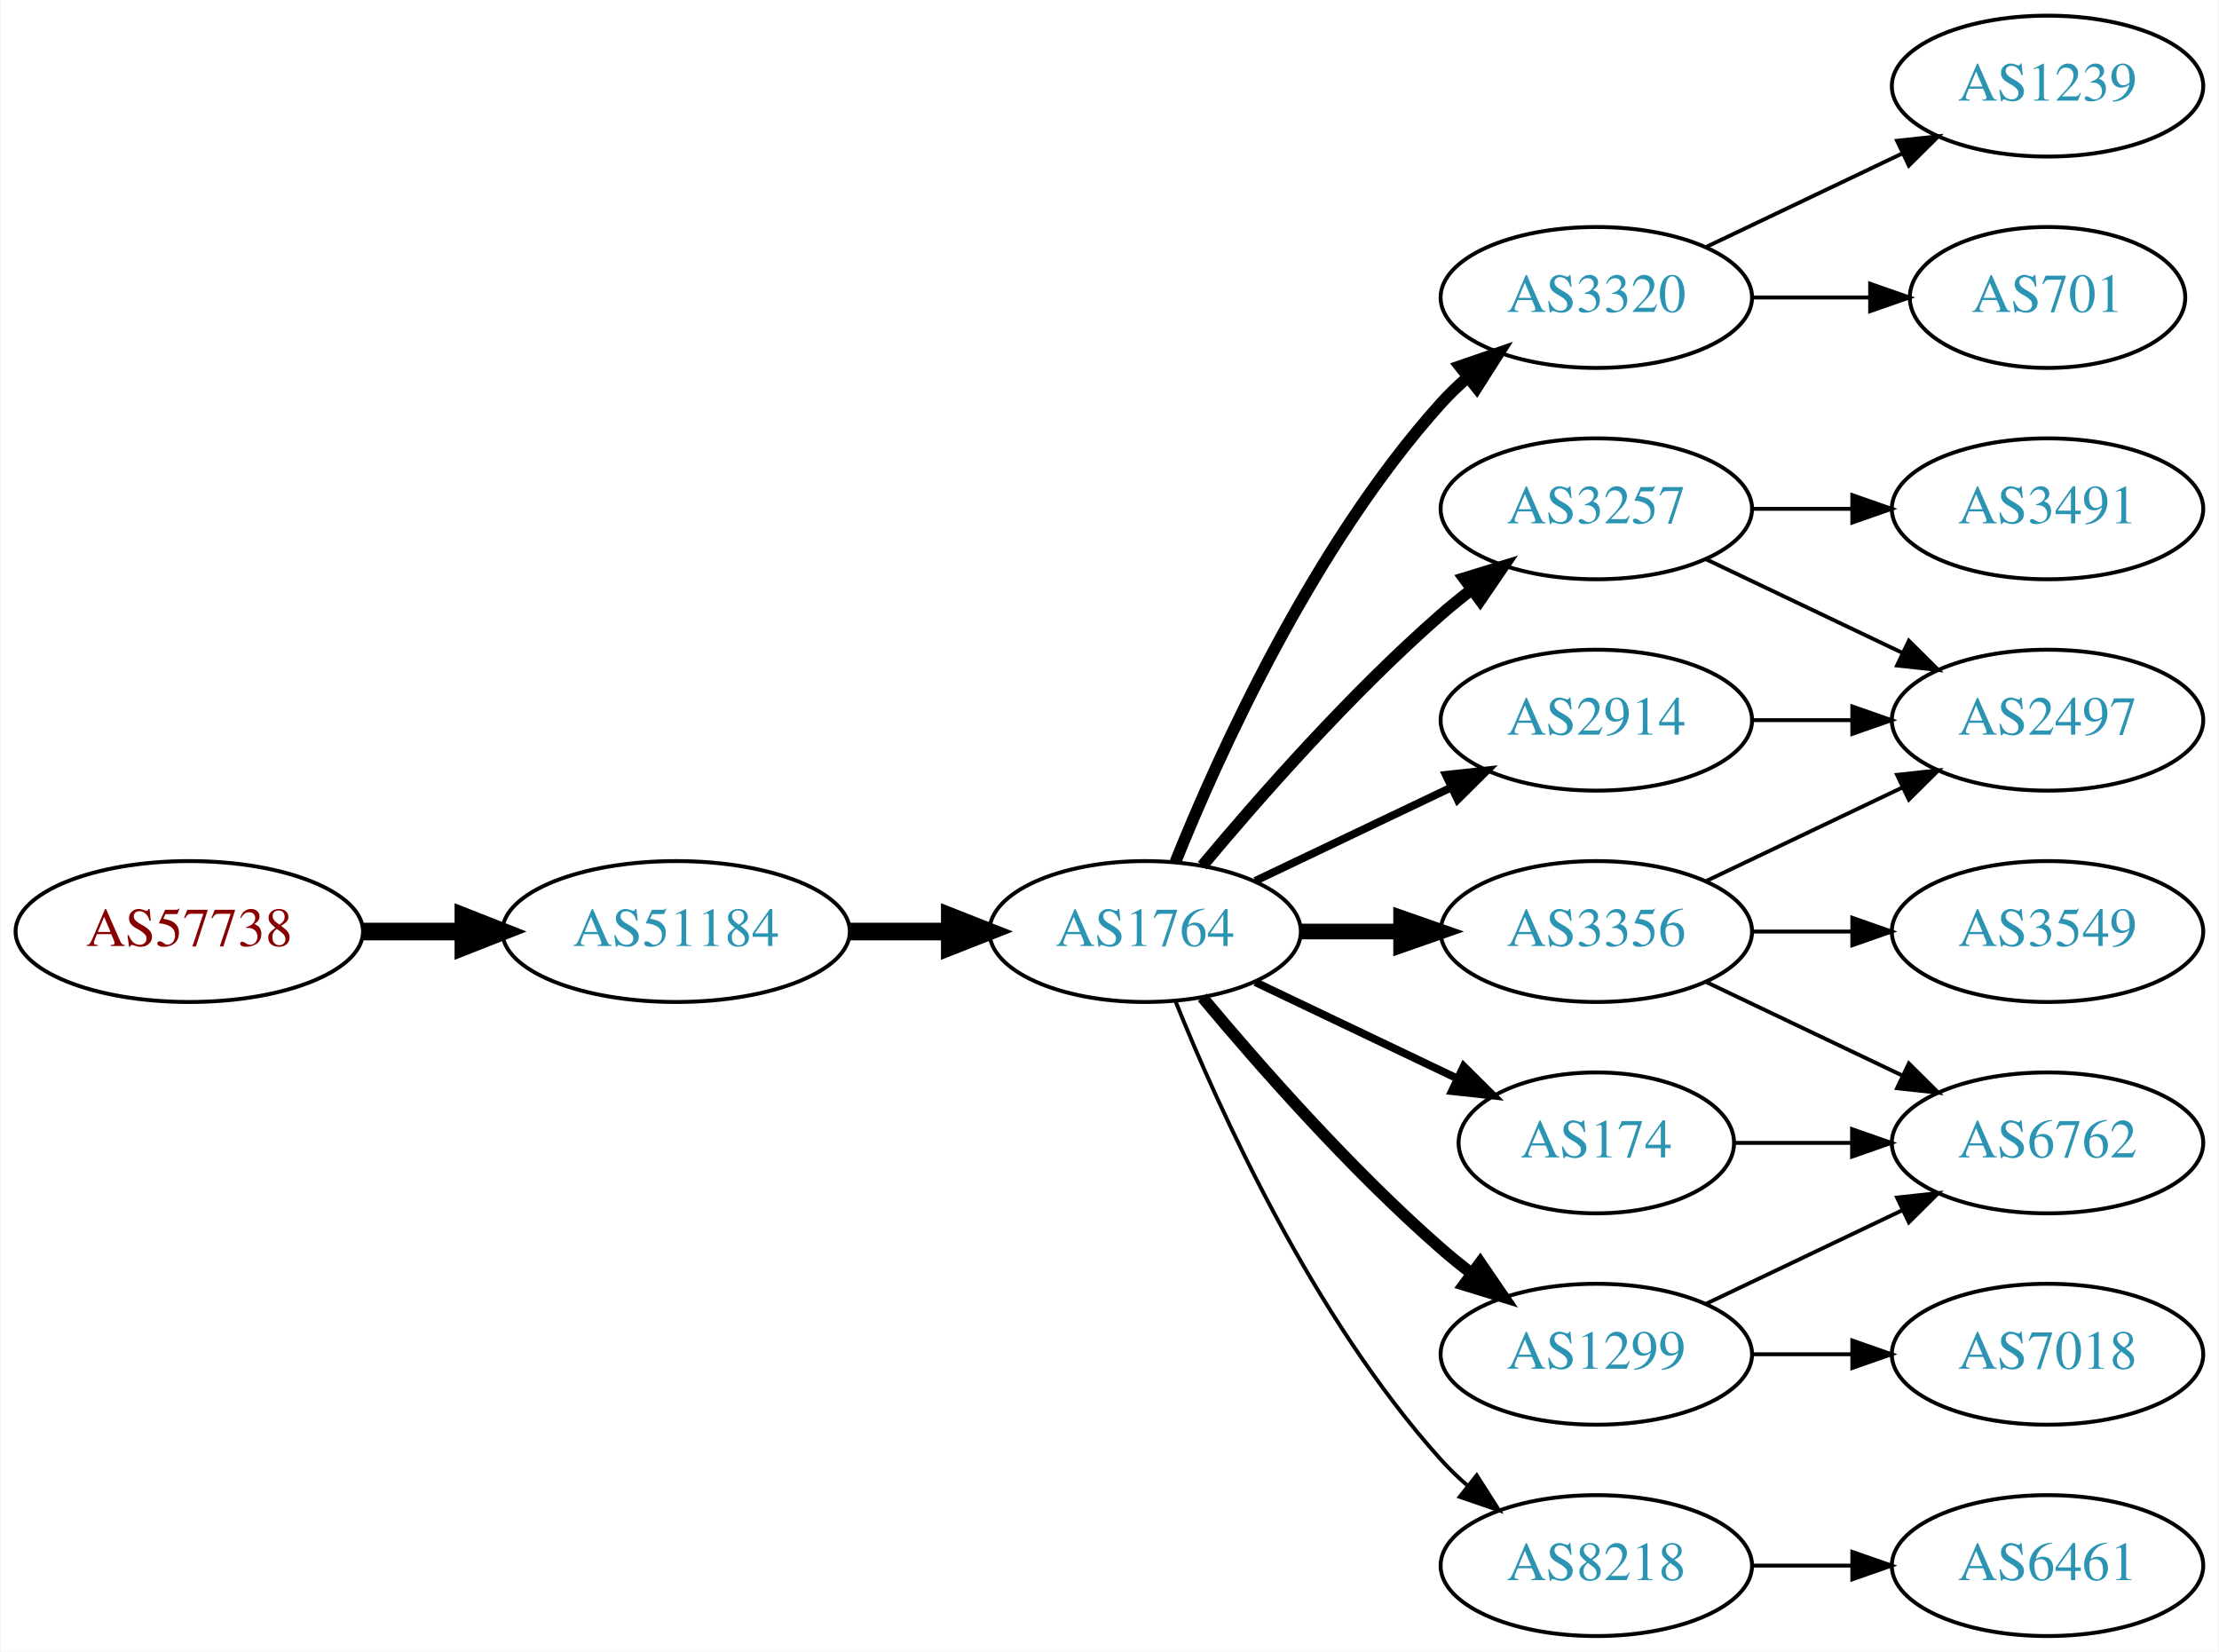
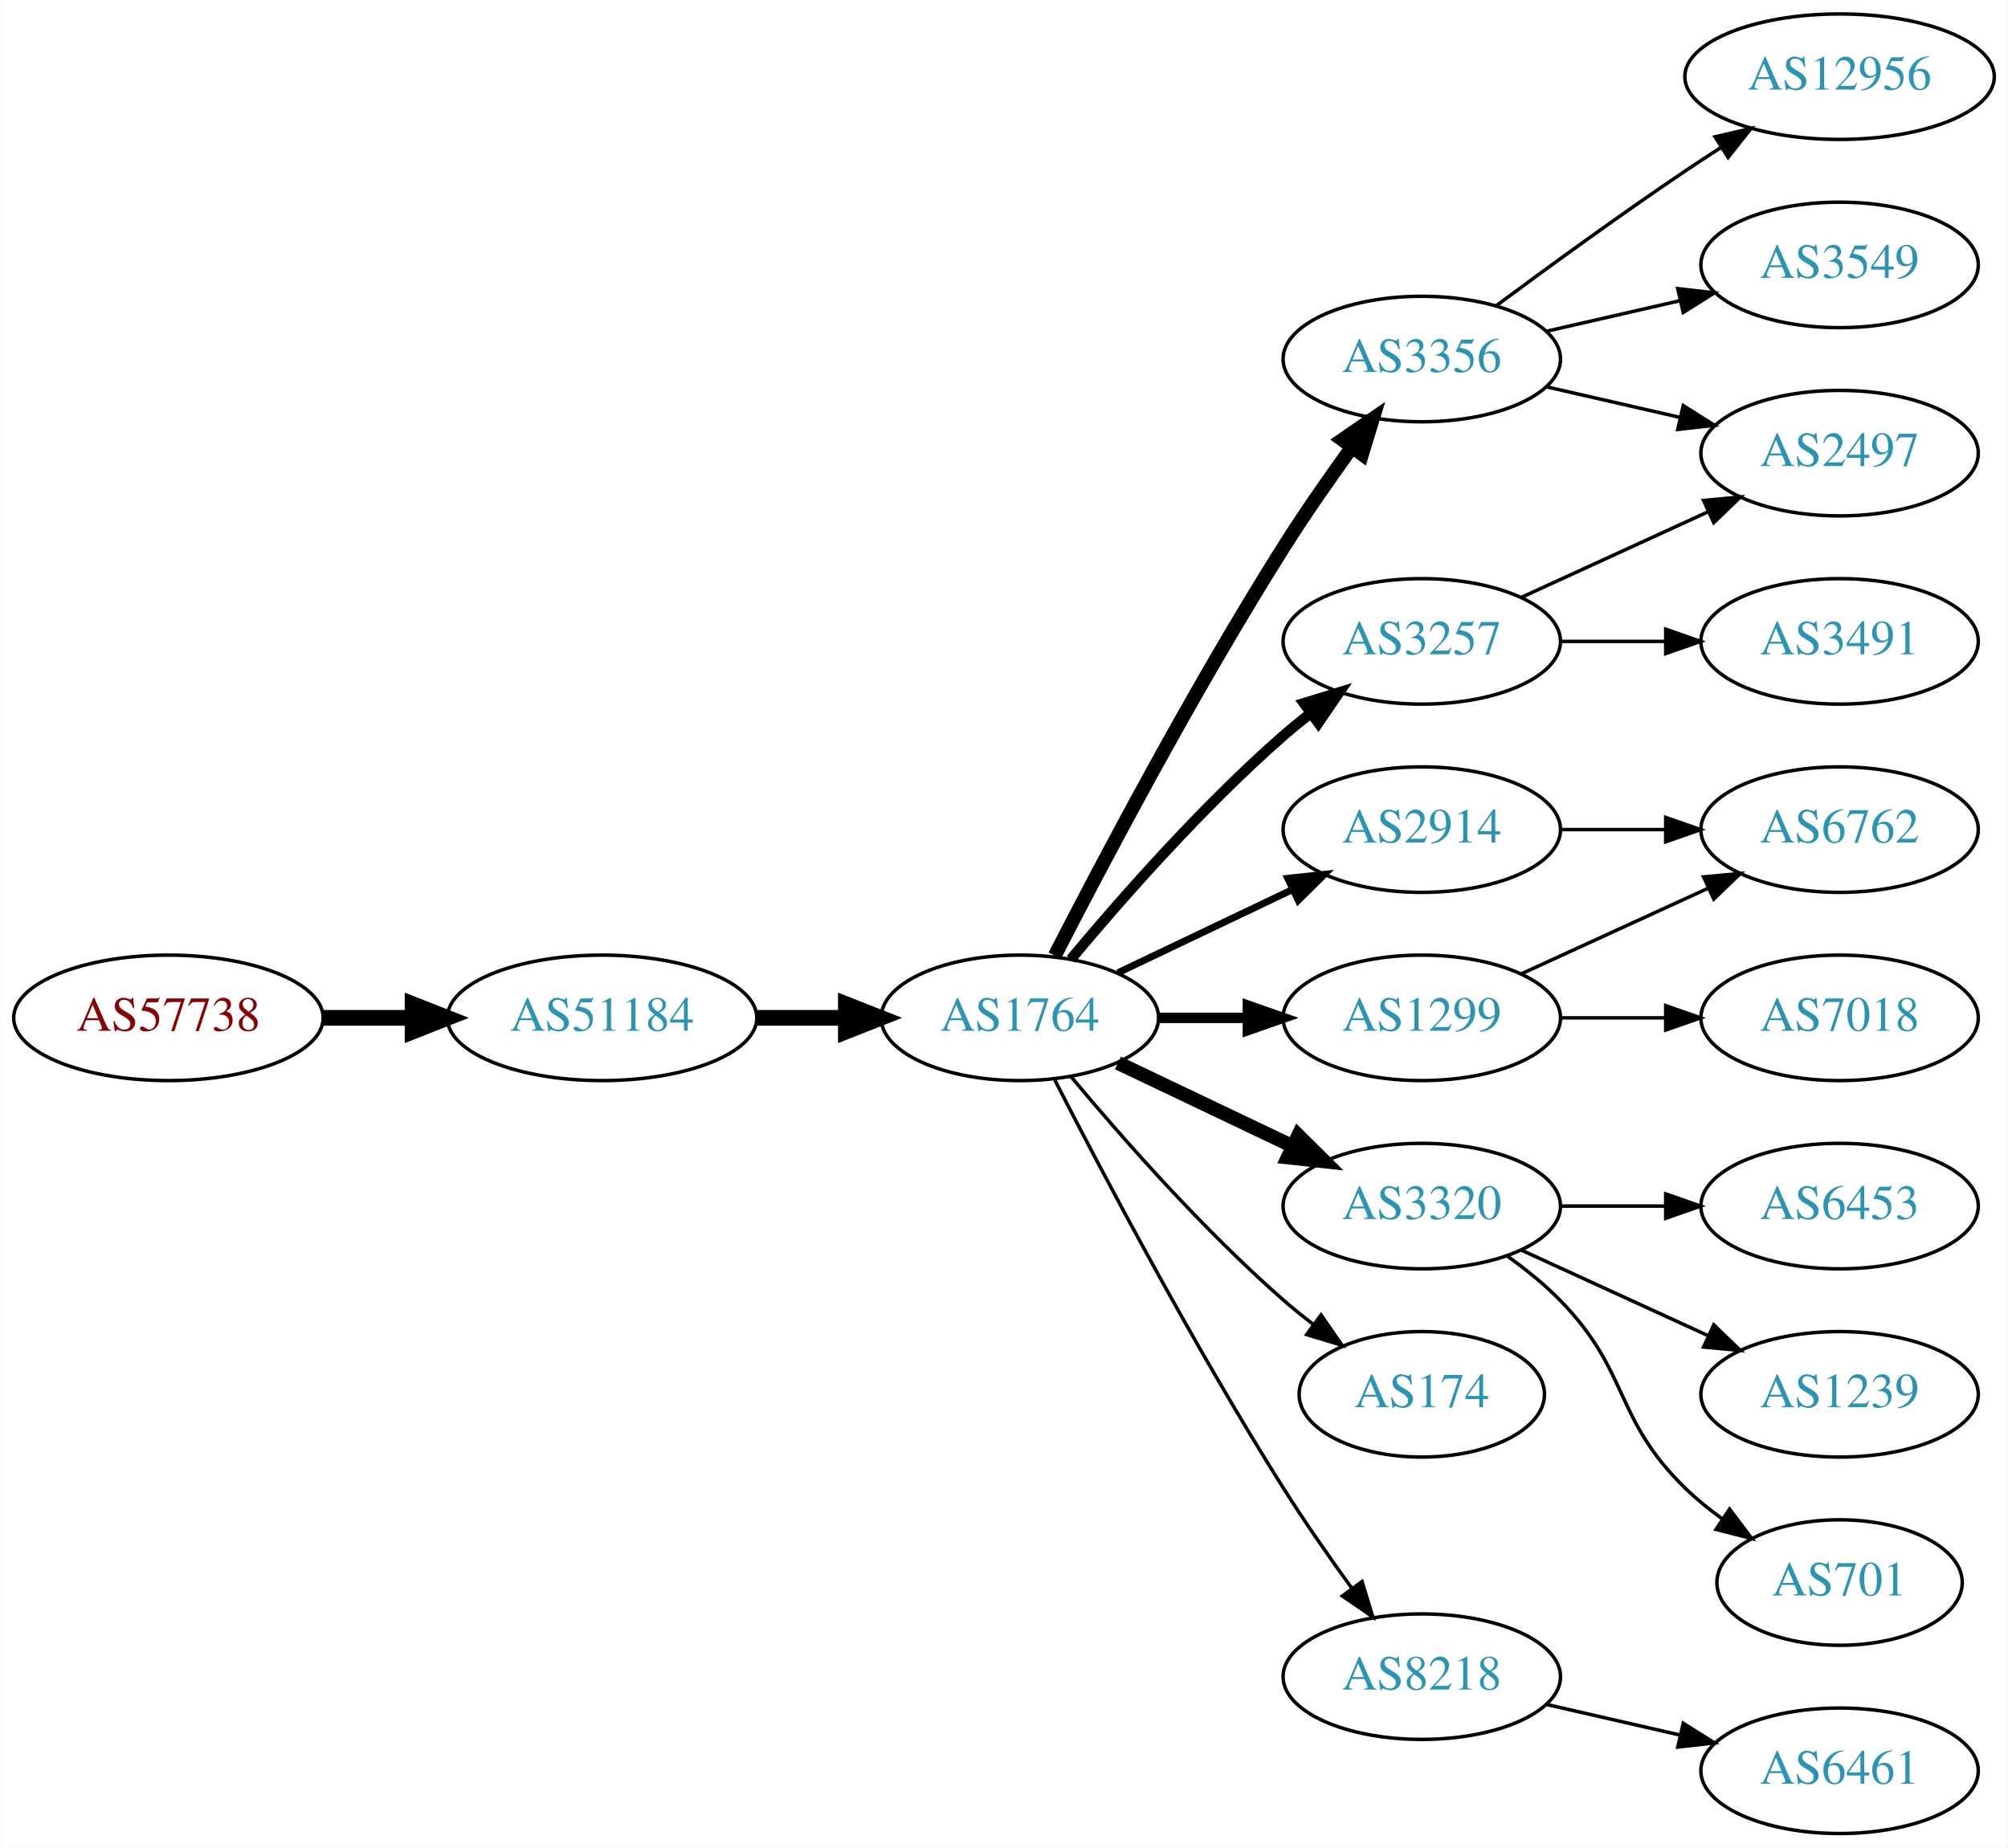
- <svg xmlns="http://www.w3.org/2000/svg" xmlns:xlink="http://www.w3.org/1999/xlink" width="567pt" height="422pt" viewBox="0.00 0.00 566.66 422.00">
-   <g id="graph0" class="graph" transform="scale(1 1) rotate(0) translate(4 418)">
-     <polygon fill="white" stroke="none" points="-4,4 -4,-418 562.663,-418 562.663,4 -4,4" />
+ <svg xmlns="http://www.w3.org/2000/svg" xmlns:xlink="http://www.w3.org/1999/xlink" width="576pt" height="530pt" viewBox="0.00 0.00 575.76 530.00">
+   <g id="graph0" class="graph" transform="scale(1 1) rotate(0) translate(4 526)">
+     <polygon fill="white" stroke="none" points="-4,4 -4,-526 571.762,-526 571.762,4 -4,4" />
    <g id="node1" class="node">
      <g id="a_node1">
        <a xlink:href="/asn/57738" xlink:title="AS57738 ~ Fonira Telekom GmbH [AT]">
-           <ellipse fill="#ffffff" stroke="black" cx="44.196" cy="-180" rx="44.393" ry="18" />
-           <text text-anchor="middle" x="44.196" y="-176.3" font-family="Times,serif" font-size="14.00" fill="#880000">AS57738</text>
+           <ellipse fill="#ffffff" stroke="black" cx="44.196" cy="-234" rx="44.393" ry="18" />
+           <text text-anchor="middle" x="44.196" y="-230.3" font-family="Times,serif" font-size="14.00" fill="#880000">AS57738</text>
        </a>
      </g>
    </g>
    <g id="node2" class="node">
      <g id="a_node2">
        <a xlink:href="/asn/51184" xlink:title="AS51184 ~ Fonira Telekom GmbH [AT]">
-           <ellipse fill="#ffffff" stroke="black" cx="168.588" cy="-180" rx="44.393" ry="18" />
-           <text text-anchor="middle" x="168.588" y="-176.3" font-family="Times,serif" font-size="14.00" fill="#2c94b3">AS51184</text>
+           <ellipse fill="#ffffff" stroke="black" cx="168.588" cy="-234" rx="44.393" ry="18" />
+           <text text-anchor="middle" x="168.588" y="-230.3" font-family="Times,serif" font-size="14.00" fill="#2c94b3">AS51184</text>
        </a>
      </g>
    </g>
    <g id="edge1" class="edge">
-       <path fill="none" stroke="black" stroke-width="4.5" d="M88.692,-180C96.898,-180 105.569,-180 114.041,-180" />
-       <polygon fill="black" stroke="black" stroke-width="4.5" points="114.233,-183.938 124.233,-180 114.233,-176.063 114.233,-183.938" />
+       <path fill="none" stroke="black" stroke-width="4.5" d="M88.692,-234C96.898,-234 105.569,-234 114.041,-234" />
+       <polygon fill="black" stroke="black" stroke-width="4.5" points="114.233,-237.938 124.233,-234 114.233,-230.063 114.233,-237.938" />
    </g>
    <g id="node3" class="node">
      <g id="a_node3">
        <a xlink:href="/asn/1764" xlink:title="AS1764 ~ NEXTLAYER-AS [AT]">
-           <ellipse fill="#ffffff" stroke="black" cx="288.431" cy="-180" rx="39.794" ry="18" />
-           <text text-anchor="middle" x="288.431" y="-176.3" font-family="Times,serif" font-size="14.00" fill="#2c94b3">AS1764</text>
+           <ellipse fill="#ffffff" stroke="black" cx="288.431" cy="-234" rx="39.794" ry="18" />
+           <text text-anchor="middle" x="288.431" y="-230.3" font-family="Times,serif" font-size="14.00" fill="#2c94b3">AS1764</text>
        </a>
      </g>
    </g>
    <g id="edge2" class="edge">
-       <path fill="none" stroke="black" stroke-width="4.5" d="M212.799,-180C221.112,-180 229.875,-180 238.357,-180" />
-       <polygon fill="black" stroke="black" stroke-width="4.5" points="238.516,-183.938 248.516,-180 238.516,-176.063 238.516,-183.938" />
+       <path fill="none" stroke="black" stroke-width="4.5" d="M212.799,-234C221.112,-234 229.875,-234 238.357,-234" />
+       <polygon fill="black" stroke="black" stroke-width="4.5" points="238.516,-237.938 248.516,-234 238.516,-230.063 238.516,-237.938" />
    </g>
    <g id="node4" class="node">
      <g id="a_node4">
+         <a xlink:href="/asn/3356" xlink:title="AS3356 ~ Level 3 Parent, LLC [US]">
+           <ellipse fill="#ffffff" stroke="black" cx="403.724" cy="-423" rx="39.794" ry="18" />
+           <text text-anchor="middle" x="403.724" y="-419.3" font-family="Times,serif" font-size="14.00" fill="#2c94b3">AS3356</text>
+         </a>
+       </g>
+     </g>
+     <g id="edge3" class="edge">
+       <path fill="none" stroke="black" stroke-width="4" d="M298.457,-251.852C311.893,-278.055 338.342,-328.237 364.077,-369 370.14,-378.604 377.26,-388.813 383.725,-397.739" />
+       <polygon fill="black" stroke="black" stroke-width="4" points="380.932,-399.848 389.668,-405.843 386.577,-395.709 380.932,-399.848" />
+     </g>
+     <g id="node5" class="node">
+       <g id="a_node5">
+         <a xlink:href="/asn/2914" xlink:title="AS2914 ~ NTT America, Inc. [US]">
+           <ellipse fill="#ffffff" stroke="black" cx="403.724" cy="-288" rx="39.794" ry="18" />
+           <text text-anchor="middle" x="403.724" y="-284.3" font-family="Times,serif" font-size="14.00" fill="#2c94b3">AS2914</text>
+         </a>
+       </g>
+     </g>
+     <g id="edge4" class="edge">
+       <path fill="none" stroke="black" stroke-width="2" d="M316.567,-246.934C331.561,-254.081 350.382,-263.052 366.605,-270.785" />
+       <polygon fill="black" stroke="black" stroke-width="2" points="365.276,-274.028 375.809,-275.171 368.288,-267.709 365.276,-274.028" />
+     </g>
+     <g id="node6" class="node">
+       <g id="a_node6">
+         <a xlink:href="/asn/3257" xlink:title="AS3257 ~ GTT [DE]">
+           <ellipse fill="#ffffff" stroke="black" cx="403.724" cy="-342" rx="39.794" ry="18" />
+           <text text-anchor="middle" x="403.724" y="-338.3" font-family="Times,serif" font-size="14.00" fill="#2c94b3">AS3257</text>
+         </a>
+       </g>
+     </g>
+     <g id="edge5" class="edge">
+       <path fill="none" stroke="black" stroke-width="3" d="M303.061,-250.817C317.343,-267.929 340.89,-294.745 364.077,-315 366.543,-317.154 369.182,-319.294 371.879,-321.372" />
+       <polygon fill="black" stroke="black" stroke-width="3" points="369.904,-324.264 380.033,-327.37 374.052,-318.625 369.904,-324.264" />
+     </g>
+     <g id="node7" class="node">
+       <g id="a_node7">
+         <a xlink:href="/asn/3320" xlink:title="AS3320 ~ DTAG [DE]">
+           <ellipse fill="#ffffff" stroke="black" cx="403.724" cy="-180" rx="39.794" ry="18" />
+           <text text-anchor="middle" x="403.724" y="-176.3" font-family="Times,serif" font-size="14.00" fill="#2c94b3">AS3320</text>
+         </a>
+       </g>
+     </g>
+     <g id="edge6" class="edge">
+       <path fill="none" stroke="black" stroke-width="4" d="M316.567,-221.066C331.561,-213.919 350.382,-204.948 366.605,-197.215" />
+       <polygon fill="black" stroke="black" stroke-width="4" points="368.288,-200.291 375.809,-192.829 365.276,-193.972 368.288,-200.291" />
+     </g>
+     <g id="node8" class="node">
+       <g id="a_node8">
+         <a xlink:href="/asn/1299" xlink:title="AS1299 ~ Telia Carrier [EU]">
+           <ellipse fill="#ffffff" stroke="black" cx="403.724" cy="-234" rx="39.794" ry="18" />
+           <text text-anchor="middle" x="403.724" y="-230.3" font-family="Times,serif" font-size="14.00" fill="#2c94b3">AS1299</text>
+         </a>
+       </g>
+     </g>
+     <g id="edge7" class="edge">
+       <path fill="none" stroke="black" stroke-width="3" d="M328.103,-234C336.306,-234 345.07,-234 353.602,-234" />
+       <polygon fill="black" stroke="black" stroke-width="3" points="353.841,-237.5 363.841,-234 353.841,-230.5 353.841,-237.5" />
+     </g>
+     <g id="node9" class="node">
+       <g id="a_node9">
        <a xlink:href="/asn/174" xlink:title="AS174 ~ Cogent Communications [US]">
          <ellipse fill="#ffffff" stroke="black" cx="403.724" cy="-126" rx="35.194" ry="18" />
          <text text-anchor="middle" x="403.724" y="-122.3" font-family="Times,serif" font-size="14.00" fill="#2c94b3">AS174</text>
        </a>
      </g>
    </g>
-     <g id="edge3" class="edge">
-       <path fill="none" stroke="black" stroke-width="2" d="M316.567,-167.066C331.999,-159.71 351.485,-150.423 368.02,-142.541" />
-       <polygon fill="black" stroke="black" stroke-width="2" points="369.84,-145.551 377.361,-138.089 366.828,-139.232 369.84,-145.551" />
-     </g>
-     <g id="node5" class="node">
-       <g id="a_node5">
-         <a xlink:href="/asn/3320" xlink:title="AS3320 ~ DTAG [DE]">
-           <ellipse fill="#ffffff" stroke="black" cx="403.724" cy="-342" rx="39.794" ry="18" />
-           <text text-anchor="middle" x="403.724" y="-338.3" font-family="Times,serif" font-size="14.00" fill="#2c94b3">AS3320</text>
-         </a>
-       </g>
-     </g>
-     <g id="edge4" class="edge">
-       <path fill="none" stroke="black" stroke-width="3" d="M296.179,-197.787C307.23,-225.243 331.283,-278.578 364.077,-315 366.08,-317.224 368.298,-319.363 370.631,-321.397" />
-       <polygon fill="black" stroke="black" stroke-width="3" points="368.829,-324.433 378.85,-327.873 373.161,-318.935 368.829,-324.433" />
-     </g>
-     <g id="node6" class="node">
-       <g id="a_node6">
-         <a xlink:href="/asn/2914" xlink:title="AS2914 ~ NTT America, Inc. [US]">
-           <ellipse fill="#ffffff" stroke="black" cx="403.724" cy="-234" rx="39.794" ry="18" />
-           <text text-anchor="middle" x="403.724" y="-230.3" font-family="Times,serif" font-size="14.00" fill="#2c94b3">AS2914</text>
-         </a>
-       </g>
-     </g>
-     <g id="edge5" class="edge">
-       <path fill="none" stroke="black" stroke-width="2" d="M316.567,-192.934C331.561,-200.081 350.382,-209.052 366.605,-216.785" />
-       <polygon fill="black" stroke="black" stroke-width="2" points="365.276,-220.028 375.809,-221.171 368.288,-213.709 365.276,-220.028" />
-     </g>
-     <g id="node7" class="node">
-       <g id="a_node7">
-         <a xlink:href="/asn/3257" xlink:title="AS3257 ~ GTT [DE]">
-           <ellipse fill="#ffffff" stroke="black" cx="403.724" cy="-288" rx="39.794" ry="18" />
-           <text text-anchor="middle" x="403.724" y="-284.3" font-family="Times,serif" font-size="14.00" fill="#2c94b3">AS3257</text>
-         </a>
-       </g>
-     </g>
-     <g id="edge6" class="edge">
-       <path fill="none" stroke="black" stroke-width="3" d="M303.061,-196.817C317.343,-213.929 340.89,-240.745 364.077,-261 366.543,-263.154 369.182,-265.294 371.879,-267.372" />
-       <polygon fill="black" stroke="black" stroke-width="3" points="369.904,-270.264 380.033,-273.37 374.052,-264.625 369.904,-270.264" />
-     </g>
-     <g id="node8" class="node">
-       <g id="a_node8">
-         <a xlink:href="/asn/1299" xlink:title="AS1299 ~ Telia Carrier [EU]">
-           <ellipse fill="#ffffff" stroke="black" cx="403.724" cy="-72" rx="39.794" ry="18" />
-           <text text-anchor="middle" x="403.724" y="-68.3" font-family="Times,serif" font-size="14.00" fill="#2c94b3">AS1299</text>
-         </a>
-       </g>
-     </g>
-     <g id="edge7" class="edge">
-       <path fill="none" stroke="black" stroke-width="3" d="M303.061,-163.183C317.343,-146.071 340.89,-119.255 364.077,-99 366.543,-96.846 369.182,-94.706 371.879,-92.628" />
-       <polygon fill="black" stroke="black" stroke-width="3" points="374.052,-95.375 380.033,-86.63 369.904,-89.736 374.052,-95.375" />
-     </g>
-     <g id="node9" class="node">
-       <g id="a_node9">
-         <a xlink:href="/asn/8218" xlink:title="AS8218 ~ legacy Neotelecoms [FR]">
-           <ellipse fill="#ffffff" stroke="black" cx="403.724" cy="-18" rx="39.794" ry="18" />
-           <text text-anchor="middle" x="403.724" y="-14.3" font-family="Times,serif" font-size="14.00" fill="#2c94b3">AS8218</text>
-         </a>
-       </g>
-     </g>
    <g id="edge8" class="edge">
-       <path fill="none" stroke="black" d="M296.179,-162.213C307.23,-134.757 331.283,-81.422 364.077,-45 366.08,-42.776 368.298,-40.637 370.631,-38.603" />
-       <polygon fill="black" stroke="black" points="373.161,-41.065 378.85,-32.127 368.829,-35.567 373.161,-41.065" />
+       <path fill="none" stroke="black" d="M303.061,-217.183C317.343,-200.071 340.89,-173.255 364.077,-153 366.747,-150.668 369.62,-148.352 372.55,-146.114" />
+       <polygon fill="black" stroke="black" points="374.828,-148.784 380.841,-140.061 370.701,-143.13 374.828,-148.784" />
    </g>
    <g id="node10" class="node">
      <g id="a_node10">
-         <a xlink:href="/asn/3356" xlink:title="AS3356 ~ Level 3 Parent, LLC [US]">
-           <ellipse fill="#ffffff" stroke="black" cx="403.724" cy="-180" rx="39.794" ry="18" />
-           <text text-anchor="middle" x="403.724" y="-176.3" font-family="Times,serif" font-size="14.00" fill="#2c94b3">AS3356</text>
+         <a xlink:href="/asn/8218" xlink:title="AS8218 ~ legacy Neotelecoms [FR]">
+           <ellipse fill="#ffffff" stroke="black" cx="403.724" cy="-45" rx="39.794" ry="18" />
+           <text text-anchor="middle" x="403.724" y="-41.3" font-family="Times,serif" font-size="14.00" fill="#2c94b3">AS8218</text>
        </a>
      </g>
    </g>
    <g id="edge9" class="edge">
-       <path fill="none" stroke="black" stroke-width="4" d="M328.103,-180C336.306,-180 345.07,-180 353.602,-180" />
-       <polygon fill="black" stroke="black" stroke-width="4" points="353.841,-183.5 363.841,-180 353.841,-176.5 353.841,-183.5" />
-     </g>
-     <g id="node16" class="node">
-       <g id="a_node16">
-         <a xlink:href="/asn/6762" xlink:title="AS6762 ~ TELECOM ITALIA SPARKLE S.p.A. [IT]">
-           <ellipse fill="#ffffff" stroke="black" cx="519.017" cy="-126" rx="39.794" ry="18" />
-           <text text-anchor="middle" x="519.017" y="-122.3" font-family="Times,serif" font-size="14.00" fill="#2c94b3">AS6762</text>
-         </a>
-       </g>
-     </g>
-     <g id="edge21" class="edge">
-       <path fill="none" stroke="black" d="M439.023,-126C448.4,-126 458.75,-126 468.785,-126" />
-       <polygon fill="black" stroke="black" points="469.074,-129.5 479.074,-126 469.074,-122.5 469.074,-129.5" />
+       <path fill="none" stroke="black" d="M298.457,-216.148C311.893,-189.945 338.342,-139.763 364.077,-99 370.14,-89.396 377.26,-79.187 383.725,-70.261" />
+       <polygon fill="black" stroke="black" points="386.577,-72.291 389.668,-62.157 380.932,-68.152 386.577,-72.291" />
    </g>
    <g id="node11" class="node">
      <g id="a_node11">
-         <a xlink:href="/asn/1239" xlink:title="AS1239 ~ Sprint [US]">
-           <ellipse fill="#ffffff" stroke="black" cx="519.017" cy="-396" rx="39.794" ry="18" />
-           <text text-anchor="middle" x="519.017" y="-392.3" font-family="Times,serif" font-size="14.00" fill="#2c94b3">AS1239</text>
+         <a xlink:href="/asn/12956" xlink:title="AS12956 ~ TELXIUS [ES]">
+           <ellipse fill="#ffffff" stroke="black" cx="523.566" cy="-504" rx="44.393" ry="18" />
+           <text text-anchor="middle" x="523.566" y="-500.3" font-family="Times,serif" font-size="14.00" fill="#2c94b3">AS12956</text>
        </a>
      </g>
    </g>
    <g id="edge10" class="edge">
-       <path fill="none" stroke="black" d="M431.86,-354.934C446.854,-362.081 465.675,-371.052 481.898,-378.785" />
-       <polygon fill="black" stroke="black" points="480.569,-382.028 491.102,-383.171 483.581,-375.709 480.569,-382.028" />
+       <path fill="none" stroke="black" d="M425.054,-438.277C439.916,-449.304 460.661,-464.407 479.37,-477 482.66,-479.215 486.123,-481.482 489.597,-483.715" />
+       <polygon fill="black" stroke="black" points="487.845,-486.748 498.165,-489.148 491.594,-480.837 487.845,-486.748" />
    </g>
    <g id="node12" class="node">
      <g id="a_node12">
-         <a xlink:href="/asn/701" xlink:title="AS701 ~ UUNET [US]">
-           <ellipse fill="#ffffff" stroke="black" cx="519.017" cy="-342" rx="35.194" ry="18" />
-           <text text-anchor="middle" x="519.017" y="-338.3" font-family="Times,serif" font-size="14.00" fill="#2c94b3">AS701</text>
+         <a xlink:href="/asn/3549" xlink:title="AS3549 ~ Level 3 Parent, LLC [US]">
+           <ellipse fill="#ffffff" stroke="black" cx="523.566" cy="-450" rx="39.794" ry="18" />
+           <text text-anchor="middle" x="523.566" y="-446.3" font-family="Times,serif" font-size="14.00" fill="#2c94b3">AS3549</text>
        </a>
      </g>
    </g>
    <g id="edge11" class="edge">
-       <path fill="none" stroke="black" d="M443.396,-342C453.101,-342 463.592,-342 473.555,-342" />
-       <polygon fill="black" stroke="black" points="473.691,-345.5 483.691,-342 473.691,-338.5 473.691,-345.5" />
+       <path fill="none" stroke="black" d="M439.443,-430.955C451.443,-433.704 465.064,-436.825 477.756,-439.733" />
+       <polygon fill="black" stroke="black" points="477.159,-443.187 487.688,-442.009 478.722,-436.364 477.159,-443.187" />
    </g>
    <g id="node13" class="node">
      <g id="a_node13">
        <a xlink:href="/asn/2497" xlink:title="AS2497 ~ Internet Initiative Japan Inc. [JP]">
-           <ellipse fill="#ffffff" stroke="black" cx="519.017" cy="-234" rx="39.794" ry="18" />
-           <text text-anchor="middle" x="519.017" y="-230.3" font-family="Times,serif" font-size="14.00" fill="#2c94b3">AS2497</text>
-         </a>
-       </g>
-     </g>
-     <g id="edge17" class="edge">
-       <path fill="none" stroke="black" d="M443.396,-234C451.599,-234 460.363,-234 468.895,-234" />
-       <polygon fill="black" stroke="black" points="469.134,-237.5 479.134,-234 469.134,-230.5 469.134,-237.5" />
+           <ellipse fill="#ffffff" stroke="black" cx="523.566" cy="-396" rx="39.794" ry="18" />
+           <text text-anchor="middle" x="523.566" y="-392.3" font-family="Times,serif" font-size="14.00" fill="#2c94b3">AS2497</text>
+         </a>
+       </g>
    </g>
    <g id="edge12" class="edge">
-       <path fill="none" stroke="black" d="M431.86,-275.066C446.854,-267.919 465.675,-258.948 481.898,-251.215" />
-       <polygon fill="black" stroke="black" points="483.581,-254.291 491.102,-246.829 480.569,-247.972 483.581,-254.291" />
+       <path fill="none" stroke="black" d="M439.443,-415.045C451.443,-412.296 465.064,-409.175 477.756,-406.267" />
+       <polygon fill="black" stroke="black" points="478.722,-409.636 487.688,-403.991 477.159,-402.813 478.722,-409.636" />
    </g>
    <g id="node14" class="node">
      <g id="a_node14">
-         <a xlink:href="/asn/3491" xlink:title="AS3491 ~ PCCW Global, Inc. [US]">
-           <ellipse fill="#ffffff" stroke="black" cx="519.017" cy="-288" rx="39.794" ry="18" />
-           <text text-anchor="middle" x="519.017" y="-284.3" font-family="Times,serif" font-size="14.00" fill="#2c94b3">AS3491</text>
+         <a xlink:href="/asn/6762" xlink:title="AS6762 ~ TELECOM ITALIA SPARKLE S.p.A. [IT]">
+           <ellipse fill="#ffffff" stroke="black" cx="523.566" cy="-288" rx="39.794" ry="18" />
+           <text text-anchor="middle" x="523.566" y="-284.3" font-family="Times,serif" font-size="14.00" fill="#2c94b3">AS6762</text>
        </a>
      </g>
    </g>
    <g id="edge13" class="edge">
-       <path fill="none" stroke="black" d="M443.396,-288C451.599,-288 460.363,-288 468.895,-288" />
-       <polygon fill="black" stroke="black" points="469.134,-291.5 479.134,-288 469.134,-284.5 469.134,-291.5" />
+       <path fill="none" stroke="black" d="M443.636,-288C453.19,-288 463.539,-288 473.502,-288" />
+       <polygon fill="black" stroke="black" points="473.695,-291.5 483.695,-288 473.694,-284.5 473.695,-291.5" />
+     </g>
+     <g id="edge14" class="edge">
+       <path fill="none" stroke="black" d="M432.353,-354.661C448.31,-361.973 468.58,-371.261 485.863,-379.181" />
+       <polygon fill="black" stroke="black" points="484.562,-382.435 495.111,-383.419 487.478,-376.071 484.562,-382.435" />
    </g>
    <g id="node15" class="node">
      <g id="a_node15">
-         <a xlink:href="/asn/7018" xlink:title="AS7018 ~ AT&amp;T Services, Inc. [US]">
-           <ellipse fill="#ffffff" stroke="black" cx="519.017" cy="-72" rx="39.794" ry="18" />
-           <text text-anchor="middle" x="519.017" y="-68.3" font-family="Times,serif" font-size="14.00" fill="#2c94b3">AS7018</text>
-         </a>
-       </g>
-     </g>
-     <g id="edge14" class="edge">
-       <path fill="none" stroke="black" d="M443.396,-72C451.599,-72 460.363,-72 468.895,-72" />
-       <polygon fill="black" stroke="black" points="469.134,-75.5 479.134,-72 469.134,-68.5 469.134,-75.5" />
+         <a xlink:href="/asn/3491" xlink:title="AS3491 ~ PCCW Global, Inc. [US]">
+           <ellipse fill="#ffffff" stroke="black" cx="523.566" cy="-342" rx="39.794" ry="18" />
+           <text text-anchor="middle" x="523.566" y="-338.3" font-family="Times,serif" font-size="14.00" fill="#2c94b3">AS3491</text>
+         </a>
+       </g>
    </g>
    <g id="edge15" class="edge">
-       <path fill="none" stroke="black" d="M431.86,-84.934C446.854,-92.081 465.675,-101.052 481.898,-108.785" />
-       <polygon fill="black" stroke="black" points="480.569,-112.028 491.102,-113.171 483.581,-105.709 480.569,-112.028" />
+       <path fill="none" stroke="black" d="M443.636,-342C453.19,-342 463.539,-342 473.502,-342" />
+       <polygon fill="black" stroke="black" points="473.695,-345.5 483.695,-342 473.694,-338.5 473.695,-345.5" />
+     </g>
+     <g id="node16" class="node">
+       <g id="a_node16">
+         <a xlink:href="/asn/1239" xlink:title="AS1239 ~ Sprint [US]">
+           <ellipse fill="#ffffff" stroke="black" cx="523.566" cy="-126" rx="39.794" ry="18" />
+           <text text-anchor="middle" x="523.566" y="-122.3" font-family="Times,serif" font-size="14.00" fill="#2c94b3">AS1239</text>
+         </a>
+       </g>
+     </g>
+     <g id="edge16" class="edge">
+       <path fill="none" stroke="black" d="M432.353,-167.339C448.31,-160.027 468.58,-150.739 485.863,-142.819" />
+       <polygon fill="black" stroke="black" points="487.478,-145.929 495.111,-138.581 484.562,-139.565 487.478,-145.929" />
    </g>
    <g id="node17" class="node">
      <g id="a_node17">
-         <a xlink:href="/asn/6461" xlink:title="AS6461 ~ Zayo Bandwidth [US]">
-           <ellipse fill="#ffffff" stroke="black" cx="519.017" cy="-18" rx="39.794" ry="18" />
-           <text text-anchor="middle" x="519.017" y="-14.3" font-family="Times,serif" font-size="14.00" fill="#2c94b3">AS6461</text>
-         </a>
-       </g>
-     </g>
-     <g id="edge16" class="edge">
-       <path fill="none" stroke="black" d="M443.396,-18C451.599,-18 460.363,-18 468.895,-18" />
-       <polygon fill="black" stroke="black" points="469.134,-21.5 479.134,-18 469.134,-14.5 469.134,-21.5" />
-     </g>
-     <g id="edge20" class="edge">
-       <path fill="none" stroke="black" d="M431.86,-192.934C446.854,-200.081 465.675,-209.052 481.898,-216.785" />
-       <polygon fill="black" stroke="black" points="480.569,-220.028 491.102,-221.171 483.581,-213.709 480.569,-220.028" />
-     </g>
-     <g id="edge19" class="edge">
-       <path fill="none" stroke="black" d="M431.86,-167.066C446.854,-159.919 465.675,-150.948 481.898,-143.215" />
-       <polygon fill="black" stroke="black" points="483.581,-146.291 491.102,-138.829 480.569,-139.972 483.581,-146.291" />
+         <a xlink:href="/asn/701" xlink:title="AS701 ~ UUNET [US]">
+           <ellipse fill="#ffffff" stroke="black" cx="523.566" cy="-72" rx="35.194" ry="18" />
+           <text text-anchor="middle" x="523.566" y="-68.3" font-family="Times,serif" font-size="14.00" fill="#2c94b3">AS701</text>
+         </a>
+       </g>
+     </g>
+     <g id="edge17" class="edge">
+       <path fill="none" stroke="black" d="M428.318,-165.611C433.574,-161.852 438.906,-157.563 443.37,-153 463.543,-132.383 458.677,-119.094 479.37,-99 482.598,-95.866 486.249,-92.911 490.027,-90.188" />
+       <polygon fill="black" stroke="black" points="492.006,-93.075 498.387,-84.617 488.125,-87.25 492.006,-93.075" />
    </g>
    <g id="node18" class="node">
      <g id="a_node18">
-         <a xlink:href="/asn/3549" xlink:title="AS3549 ~ Level 3 Parent, LLC [US]">
-           <ellipse fill="#ffffff" stroke="black" cx="519.017" cy="-180" rx="39.794" ry="18" />
-           <text text-anchor="middle" x="519.017" y="-176.3" font-family="Times,serif" font-size="14.00" fill="#2c94b3">AS3549</text>
+         <a xlink:href="/asn/6453" xlink:title="AS6453 ~ TATA COMMUNICATIONS (AMERICA) INC [US]">
+           <ellipse fill="#ffffff" stroke="black" cx="523.566" cy="-180" rx="39.794" ry="18" />
+           <text text-anchor="middle" x="523.566" y="-176.3" font-family="Times,serif" font-size="14.00" fill="#2c94b3">AS6453</text>
        </a>
      </g>
    </g>
    <g id="edge18" class="edge">
-       <path fill="none" stroke="black" d="M443.396,-180C451.599,-180 460.363,-180 468.895,-180" />
-       <polygon fill="black" stroke="black" points="469.134,-183.5 479.134,-180 469.134,-176.5 469.134,-183.5" />
+       <path fill="none" stroke="black" d="M443.636,-180C453.19,-180 463.539,-180 473.502,-180" />
+       <polygon fill="black" stroke="black" points="473.695,-183.5 483.695,-180 473.694,-176.5 473.695,-183.5" />
+     </g>
+     <g id="edge19" class="edge">
+       <path fill="none" stroke="black" d="M432.353,-246.661C448.31,-253.973 468.58,-263.261 485.863,-271.181" />
+       <polygon fill="black" stroke="black" points="484.562,-274.435 495.111,-275.419 487.478,-268.071 484.562,-274.435" />
+     </g>
+     <g id="node19" class="node">
+       <g id="a_node19">
+         <a xlink:href="/asn/7018" xlink:title="AS7018 ~ AT&amp;T Services, Inc. [US]">
+           <ellipse fill="#ffffff" stroke="black" cx="523.566" cy="-234" rx="39.794" ry="18" />
+           <text text-anchor="middle" x="523.566" y="-230.3" font-family="Times,serif" font-size="14.00" fill="#2c94b3">AS7018</text>
+         </a>
+       </g>
+     </g>
+     <g id="edge20" class="edge">
+       <path fill="none" stroke="black" d="M443.636,-234C453.19,-234 463.539,-234 473.502,-234" />
+       <polygon fill="black" stroke="black" points="473.695,-237.5 483.695,-234 473.694,-230.5 473.695,-237.5" />
+     </g>
+     <g id="node20" class="node">
+       <g id="a_node20">
+         <a xlink:href="/asn/6461" xlink:title="AS6461 ~ Zayo Bandwidth [US]">
+           <ellipse fill="#ffffff" stroke="black" cx="523.566" cy="-18" rx="39.794" ry="18" />
+           <text text-anchor="middle" x="523.566" y="-14.3" font-family="Times,serif" font-size="14.00" fill="#2c94b3">AS6461</text>
+         </a>
+       </g>
+     </g>
+     <g id="edge21" class="edge">
+       <path fill="none" stroke="black" d="M439.443,-37.045C451.443,-34.296 465.064,-31.175 477.756,-28.267" />
+       <polygon fill="black" stroke="black" points="478.722,-31.636 487.688,-25.991 477.159,-24.813 478.722,-31.636" />
    </g>
  </g>
</svg>
